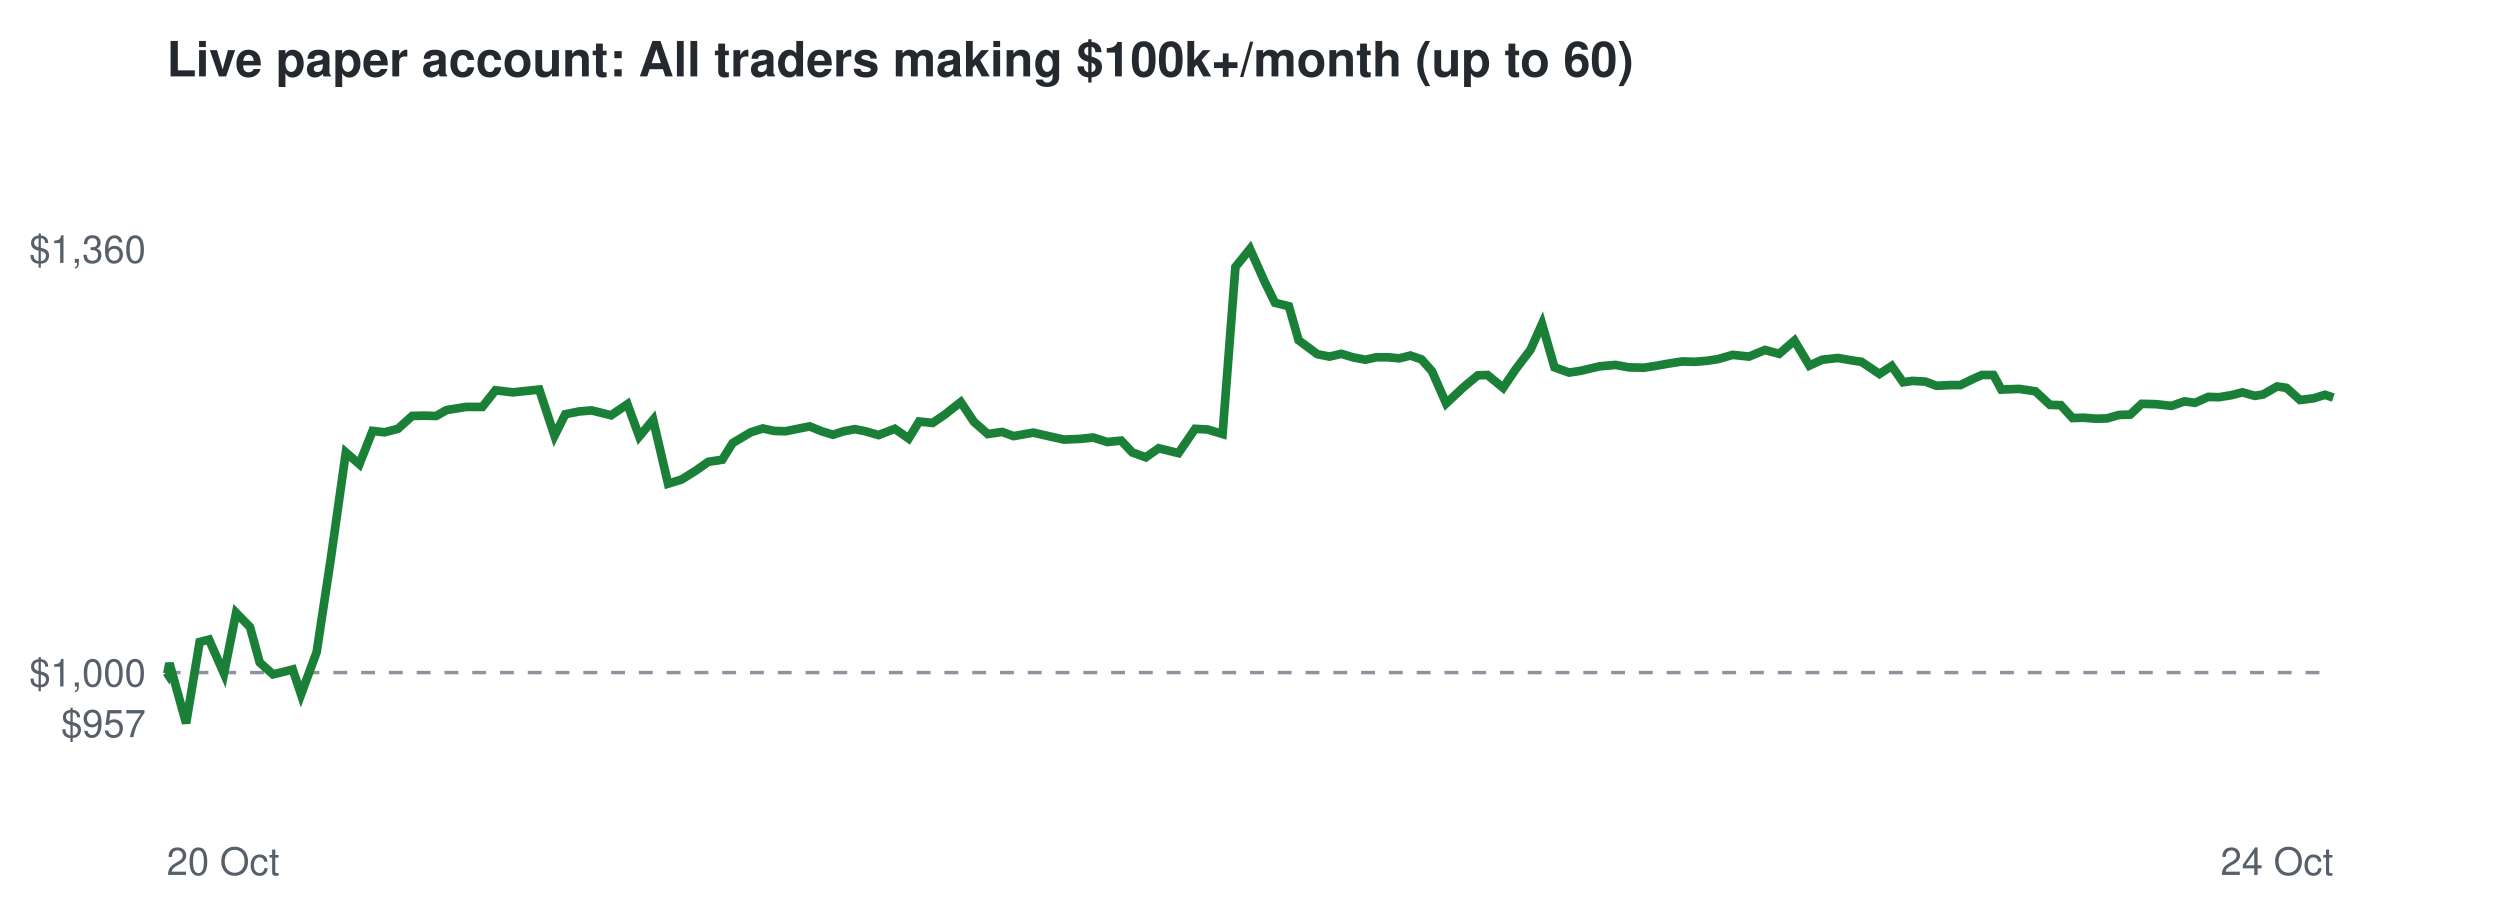
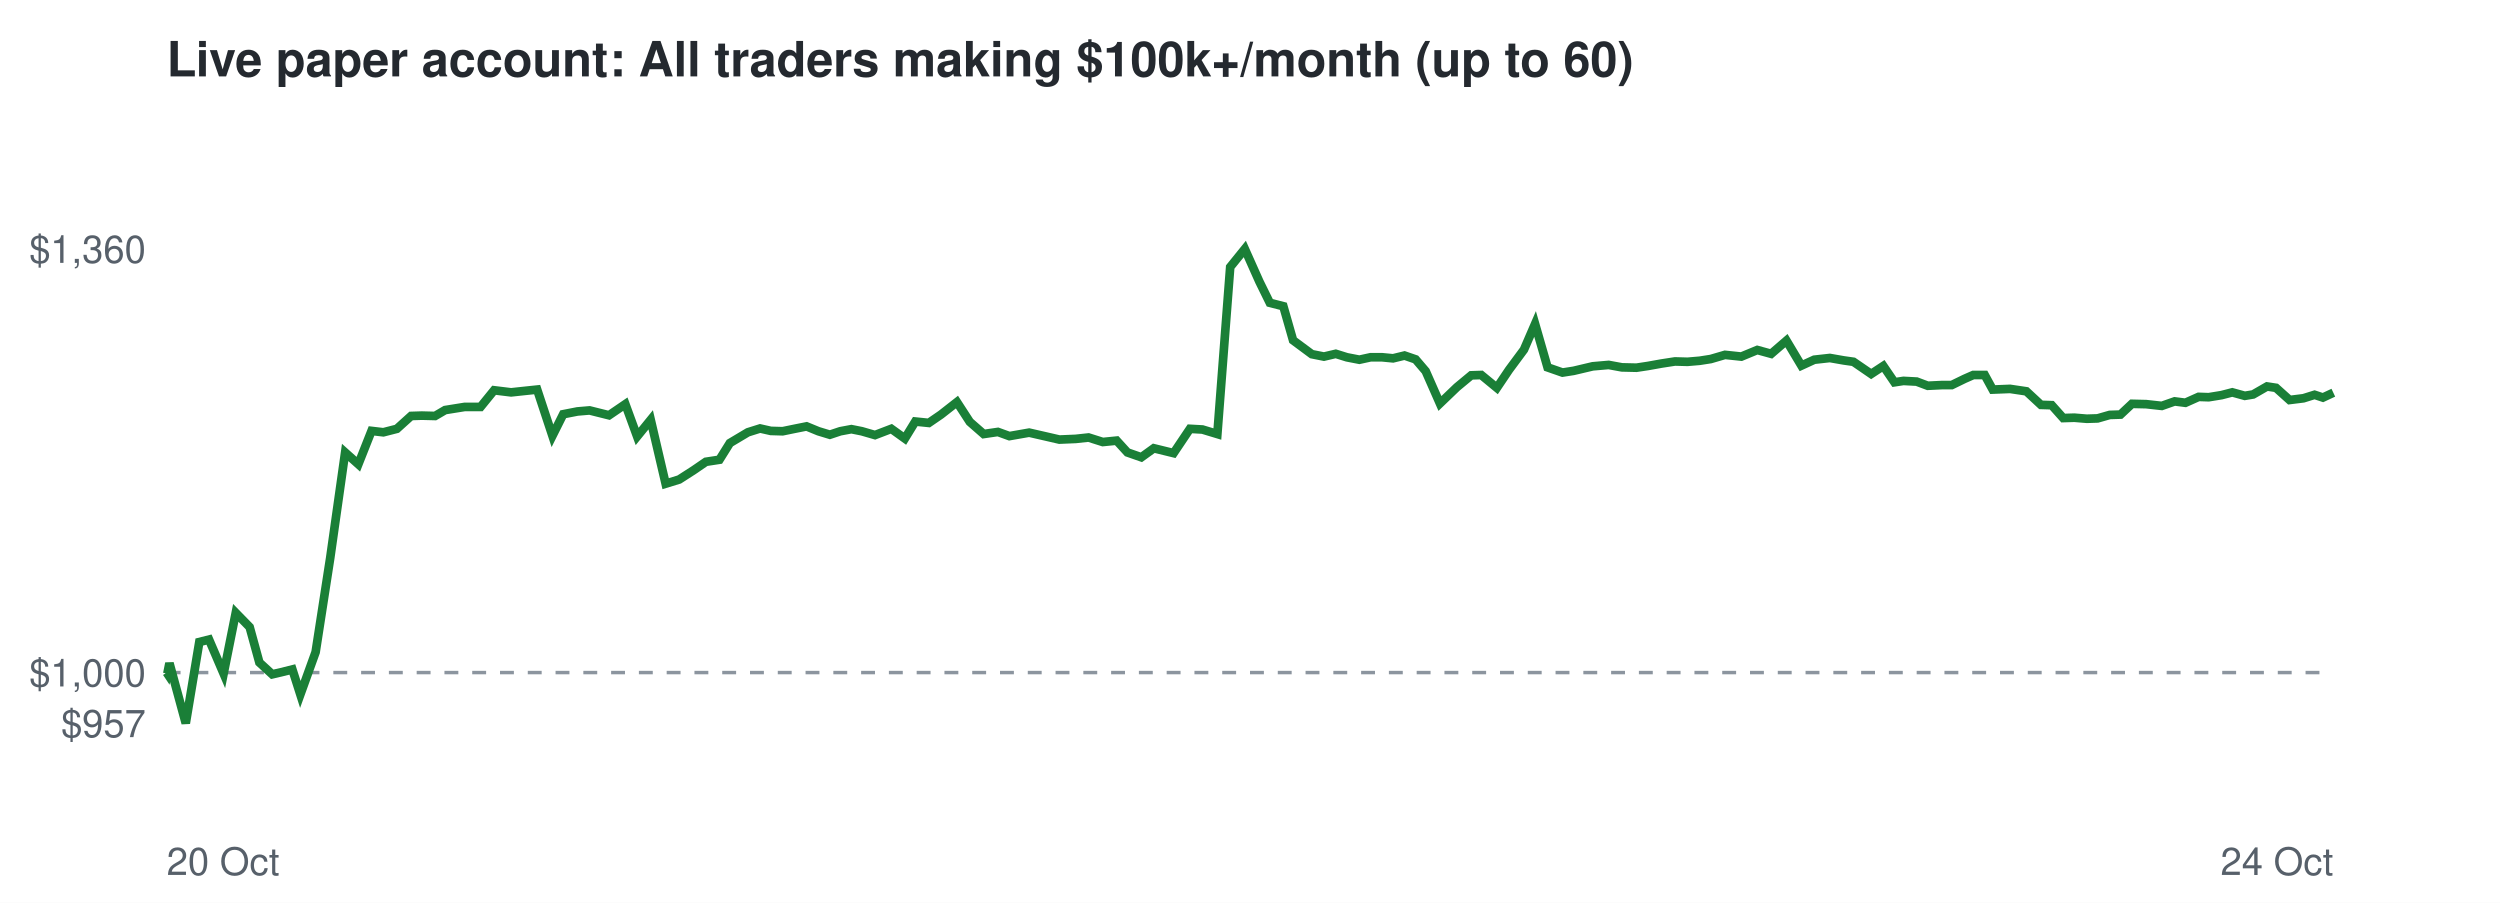
<svg xmlns="http://www.w3.org/2000/svg" viewBox="0 0 720 260" font-family="Helvetica,Arial,sans-serif">
  <rect width="720" height="260" fill="#ffffff" />
  <text x="48" y="22" font-size="14" font-weight="bold" fill="#24292f">Live paper account: All traders making $100k+/month (up to 60)</text>
  <line x1="48" x2="672" y1="193.7" y2="193.7" stroke="#8c959f" stroke-dasharray="4 4" />
  <text x="42" y="212.3" font-size="11" text-anchor="end" fill="#57606a">$957</text>
  <text x="42" y="197.7" font-size="11" text-anchor="end" fill="#57606a">$1,000</text>
  <text x="42" y="75.7" font-size="11" text-anchor="end" fill="#57606a">$1,360</text>
  <text x="48" y="252" font-size="11" fill="#57606a">20 Oct</text>
  <text x="672" y="252" font-size="11" text-anchor="end" fill="#57606a">24 Oct</text>
-   <polyline points="48.0,193.7 48.2,194.0 48.8,191.0 53.6,208.3 57.5,184.9 60.2,184.2 64.5,194.0 68.0,176.5 72.0,180.6 74.8,190.8 78.6,194.2 81.2,193.6 84.3,192.8 86.7,200.0 91.2,187.8 95.3,160.7 99.6,130.3 103.5,133.7 107.3,124.1 110.7,124.5 114.6,123.5 118.7,119.8 121.9,119.7 125.6,119.8 128.6,118.1 134.2,117.2 138.9,117.2 142.7,112.4 147.7,113.0 151.4,112.6 155.3,112.2 159.7,125.5 162.8,119.3 166.8,118.5 170.4,118.2 176.0,119.6 180.7,116.4 184.1,125.7 188.1,120.9 192.4,139.3 196.3,138.1 200.6,135.4 204.0,133.0 208.0,132.4 211.0,127.6 216.2,124.5 219.7,123.4 222.9,124.1 226.2,124.2 229.7,123.5 233.2,122.8 236.6,124.2 239.9,125.2 243.0,124.2 246.2,123.6 249.2,124.2 253.0,125.3 257.7,123.5 261.7,126.3 264.7,121.4 268.6,121.8 272.1,119.4 276.7,115.8 280.5,121.5 284.5,125.0 288.6,124.4 291.9,125.6 297.6,124.6 302.4,125.7 306.4,126.6 311.1,126.4 314.8,126.0 318.9,127.3 322.9,126.9 326.1,130.3 330.0,131.7 333.7,129.1 339.4,130.5 344.2,123.5 347.8,123.7 352.1,125.0 355.8,76.9 360.0,71.7 364.2,81.1 367.2,87.2 371.2,88.2 374.0,98.0 379.4,102.0 382.9,102.7 386.3,101.9 389.6,102.9 393.2,103.6 396.4,102.9 399.8,102.9 403.0,103.2 406.2,102.4 409.4,103.5 412.4,106.9 416.5,116.2 421.5,111.5 425.6,108.1 428.4,108.0 432.9,111.7 436.4,106.5 440.8,100.7 444.1,93.3 447.7,105.8 451.9,107.3 455.2,106.8 460.7,105.5 465.3,105.1 469.1,105.8 473.4,105.9 476.7,105.4 480.6,104.7 484.5,104.1 488.1,104.2 491.7,103.9 494.9,103.4 499.0,102.2 503.7,102.7 508.3,100.8 512.4,101.9 516.8,98.1 521.1,105.3 524.8,103.6 529.3,103.1 533.4,103.8 536.1,104.2 541.3,107.7 544.8,105.4 548.1,110.1 550.7,109.7 554.5,109.9 557.7,111.1 561.8,110.9 564.6,110.9 568.3,109.1 570.8,108.0 574.1,108.0 576.4,112.2 581.5,112.0 586.2,112.7 590.4,116.6 593.5,116.7 596.9,120.4 600.1,120.3 603.7,120.6 606.8,120.5 610.3,119.5 613.5,119.4 616.8,116.3 620.9,116.4 625.4,116.9 629.1,115.6 632.2,116.0 636.0,114.3 639.0,114.4 642.7,113.8 645.8,113.0 649.4,114.0 651.8,113.6 655.8,111.3 658.5,111.7 662.4,115.2 666.4,114.7 669.6,113.7 672.0,114.5" fill="none" stroke="#1a7f37" stroke-width="2.5" />
+   <polyline points="48.0,193.7 48.2,194.0 48.8,191.0 53.5,208.3 57.4,184.9 60.2,184.2 64.4,194.0 67.9,176.5 71.9,180.6 74.7,190.8 78.4,194.2 81.0,193.6 84.2,192.8 86.5,200.0 90.9,187.8 95.1,160.7 99.4,130.3 103.2,133.7 107.0,124.1 110.4,124.5 114.3,123.5 118.4,119.8 121.5,119.7 125.3,119.8 128.2,118.1 133.8,117.2 138.4,117.2 142.3,112.4 147.2,113.0 150.9,112.6 154.7,112.2 159.1,125.5 162.2,119.3 166.3,118.5 169.8,118.2 175.4,119.6 180.1,116.4 183.5,125.7 187.4,120.9 191.7,139.3 195.6,138.1 199.8,135.4 203.3,133.0 207.2,132.4 210.2,127.6 215.4,124.5 218.9,123.4 222.0,124.1 225.4,124.2 228.8,123.5 232.3,122.8 235.7,124.2 239.0,125.2 242.0,124.2 245.2,123.6 248.2,124.2 252.0,125.3 256.7,123.5 260.6,126.3 263.6,121.4 267.5,121.8 271.0,119.4 275.6,115.8 279.3,121.5 283.3,125.0 287.4,124.4 290.7,125.6 296.4,124.6 301.2,125.7 305.1,126.6 309.8,126.4 313.5,126.0 317.6,127.3 321.6,126.9 324.7,130.3 328.7,131.7 332.3,129.1 338.0,130.5 342.7,123.5 346.3,123.7 350.6,125.0 354.3,76.9 358.5,71.7 362.7,81.1 365.7,87.2 369.6,88.2 372.4,98.0 377.8,102.0 381.3,102.7 384.7,101.9 387.9,102.9 391.5,103.6 394.7,102.9 398.1,102.9 401.2,103.2 404.5,102.4 407.7,103.5 410.6,106.9 414.7,116.2 419.6,111.5 423.7,108.1 426.6,108.0 431.1,111.7 434.6,106.5 438.9,100.7 442.1,93.3 445.7,105.8 450.0,107.3 453.2,106.8 458.7,105.5 463.3,105.1 467.1,105.8 471.3,105.9 474.6,105.4 478.5,104.7 482.4,104.1 486.0,104.2 489.5,103.9 492.7,103.4 496.8,102.2 501.5,102.7 506.1,100.8 510.1,101.9 514.5,98.1 518.8,105.3 522.5,103.6 527.0,103.1 531.0,103.8 533.8,104.2 538.9,107.7 542.4,105.4 545.6,110.1 548.2,109.7 552.0,109.9 555.2,111.1 559.3,110.9 562.1,110.9 565.8,109.1 568.3,108.0 571.6,108.0 573.9,112.2 578.9,112.0 583.6,112.7 587.8,116.6 590.9,116.7 594.2,120.4 597.4,120.3 601.0,120.6 604.1,120.5 607.6,119.5 610.7,119.4 614.0,116.3 618.1,116.4 622.6,116.9 626.3,115.6 629.4,116.0 633.2,114.3 636.1,114.4 639.8,113.8 642.9,113.0 646.5,114.0 648.9,113.6 652.9,111.3 655.5,111.7 659.4,115.2 663.4,114.7 666.6,113.7 669.0,114.5 672.0,113.1" fill="none" stroke="#1a7f37" stroke-width="2.5" />
</svg>
